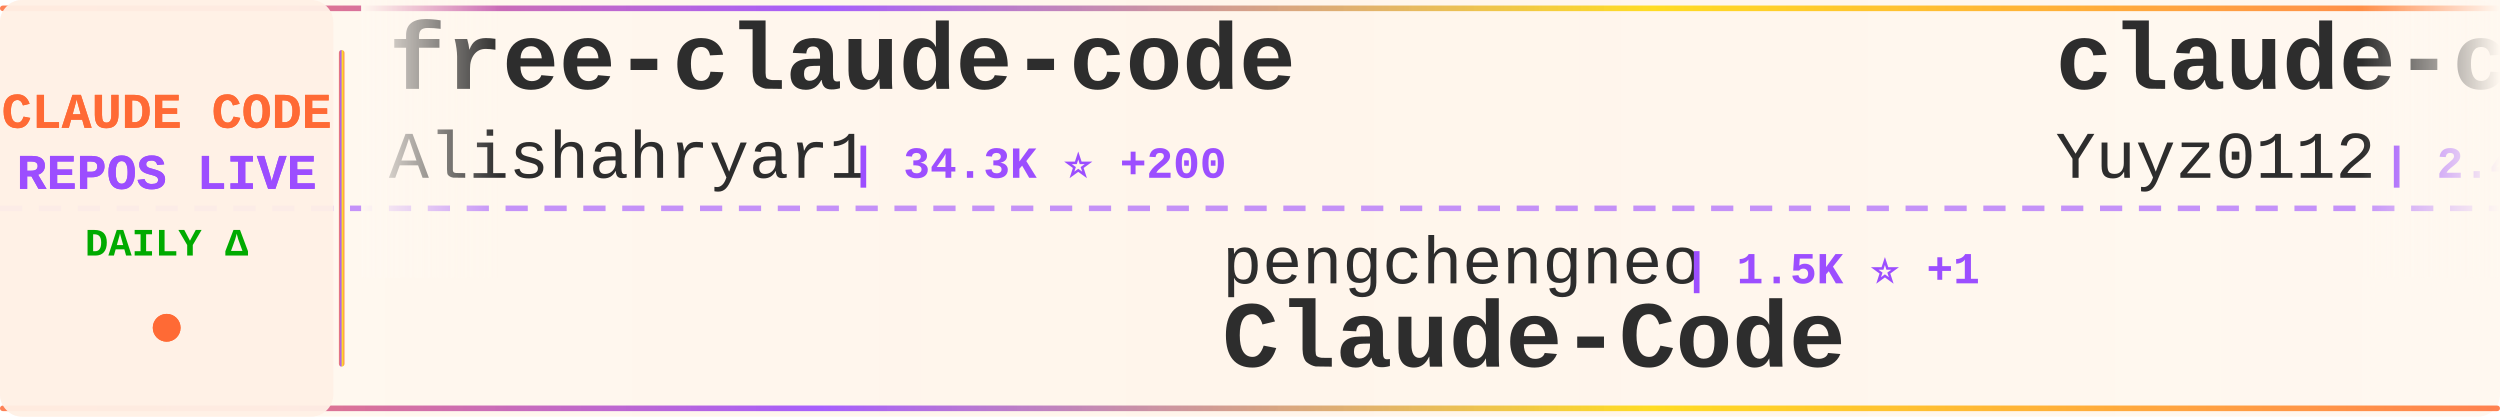
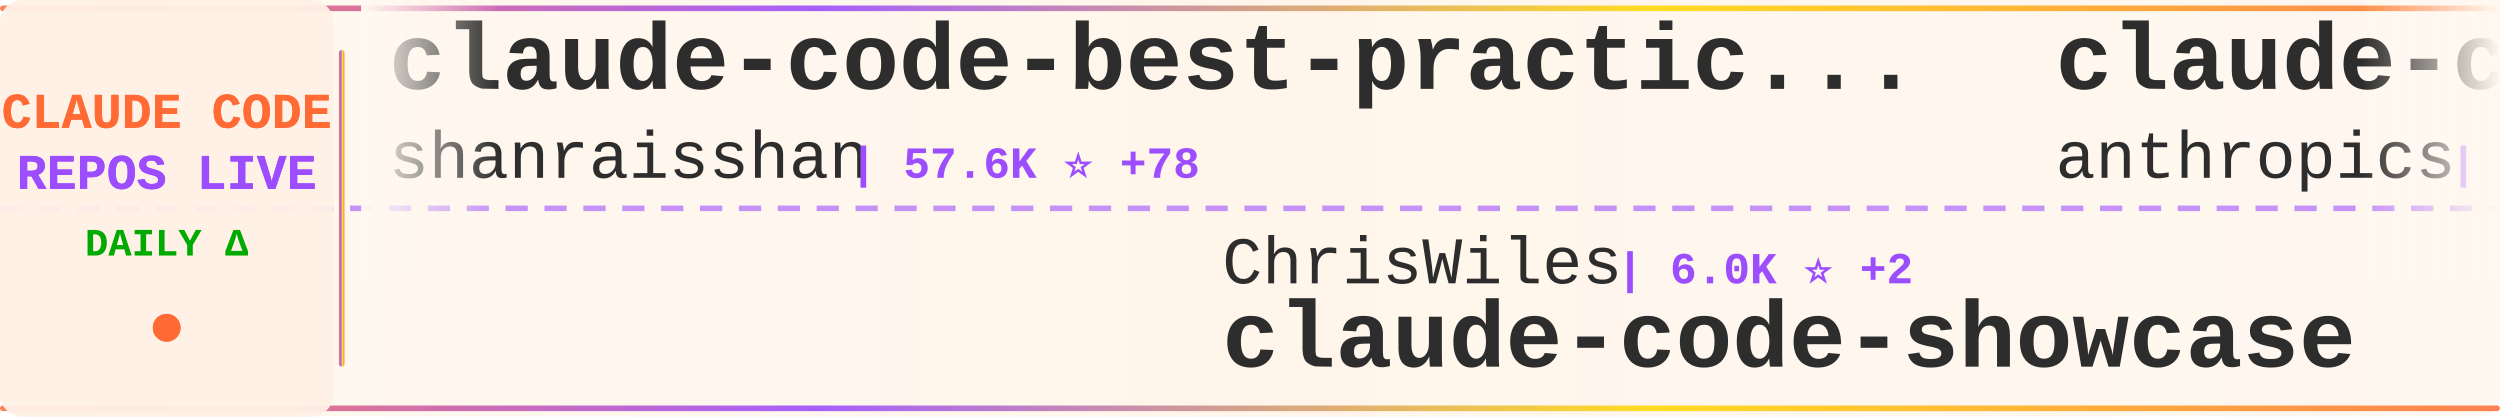
<svg xmlns="http://www.w3.org/2000/svg" width="900" height="150">
  <defs>
    <linearGradient id="tickerBg" x1="0%" y1="0%" x2="100%" y2="0%">
      <stop offset="0%" style="stop-color:#fff8f0;stop-opacity:0.98" />
      <stop offset="50%" style="stop-color:#fff5eb;stop-opacity:1" />
      <stop offset="100%" style="stop-color:#fff8f0;stop-opacity:0.98" />
    </linearGradient>
    <linearGradient id="borderGrad" x1="0%" y1="0%" x2="100%" y2="0%">
      <stop offset="0%" style="stop-color:#FF6B35;stop-opacity:0.85">
        <animate attributeName="stop-opacity" values="0.85;1;0.85" dur="2s" repeatCount="indefinite" />
      </stop>
      <stop offset="33%" style="stop-color:#9C4EFF;stop-opacity:0.9">
        <animate attributeName="stop-opacity" values="0.9;1;0.9" dur="2.2s" repeatCount="indefinite" />
      </stop>
      <stop offset="66%" style="stop-color:#FFD700;stop-opacity:0.85">
        <animate attributeName="stop-opacity" values="0.85;1;0.85" dur="1.8s" repeatCount="indefinite" />
      </stop>
      <stop offset="100%" style="stop-color:#FF6B35;stop-opacity:0.85">
        <animate attributeName="stop-opacity" values="0.85;1;0.85" dur="2s" repeatCount="indefinite" />
      </stop>
    </linearGradient>
    <filter id="textGlow">
      <feGaussianBlur stdDeviation="0.15" result="coloredBlur" />
      <feMerge>
        <feMergeNode in="coloredBlur" />
        <feMergeNode in="SourceGraphic" />
      </feMerge>
    </filter>
    <filter id="metricGlow">
      <feGaussianBlur stdDeviation="0.2" result="coloredBlur" />
      <feMerge>
        <feMergeNode in="coloredBlur" />
        <feMergeNode in="SourceGraphic" />
      </feMerge>
    </filter>
    <linearGradient id="leftFade" x1="0%" y1="0%" x2="100%" y2="0%">
      <stop offset="0%" style="stop-color:#fff8f0;stop-opacity:1" />
      <stop offset="100%" style="stop-color:#fff8f0;stop-opacity:0" />
    </linearGradient>
    <linearGradient id="rightFade" x1="0%" y1="0%" x2="100%" y2="0%">
      <stop offset="0%" style="stop-color:#fff8f0;stop-opacity:0" />
      <stop offset="100%" style="stop-color:#fff8f0;stop-opacity:1" />
    </linearGradient>
  </defs>
  <rect width="900" height="150" fill="url(#tickerBg)" rx="8" />
  <rect x="0" y="2" width="900" height="2" fill="url(#borderGrad)" rx="1" />
  <rect x="0" y="146" width="900" height="2" fill="url(#borderGrad)" rx="1" />
  <line x1="0" y1="75" x2="900" y2="75" stroke="#9C4EFF" stroke-width="2" stroke-dasharray="8 6" opacity="0.6" />
  <rect x="0" y="0" width="120" height="150" fill="#fff0e6" opacity="0.95" rx="8" />
  <text x="60" y="46" font-family="'Courier New', monospace" font-size="18" font-weight="bold" fill="#FF6B35" text-anchor="middle" filter="url(#textGlow)">
    CLAUDE CODE
  </text>
  <text x="60" y="68" font-family="'Courier New', monospace" font-size="18" font-weight="bold" fill="#9C4EFF" text-anchor="middle" filter="url(#textGlow)">
    REPOS LIVE
  </text>
  <text x="60" y="92" font-family="'Courier New', monospace" font-size="14" font-weight="bold" fill="#00aa00" text-anchor="middle">
    DAILY Δ
  </text>
  <circle cx="60" cy="118" r="5" fill="#FF6B35" filter="url(#metricGlow)">
    <animate attributeName="r" values="4;6;4" dur="1.5s" repeatCount="indefinite" />
    <animate attributeName="opacity" values="0.6;1;0.6" dur="1.5s" repeatCount="indefinite" />
  </circle>
  <rect x="122" y="18" width="2" height="114" fill="url(#borderGrad)" rx="1" />
  <clipPath id="tickerClip">
    <rect x="130" y="0" width="770" height="150" />
  </clipPath>
  <g clip-path="url(#tickerClip)">
    <g id="tickerItems">
      <animateTransform attributeName="transform" attributeType="XML" type="translate" from="0 0" to="-3000 0" dur="54s" repeatCount="indefinite" />
      <g transform="translate(0, 0)">
-         <text x="140" y="32" font-family="'Courier New', monospace" font-size="34" font-weight="bold" fill="#2d2d2d">free-claude-code</text>
-         <text x="140" y="64" font-family="'Courier New', monospace" font-size="24" font-weight="normal" fill="#2d2d2d" opacity="1.0">Alishahryar1</text>
-         <text x="306" y="64" font-family="'Courier New', monospace" font-size="16" font-weight="bold" fill="#9C4EFF"> | 34.3K ⭐ +200</text>
+         <text x="140" y="32" font-family="'Courier New', monospace" font-size="34" font-weight="bold" fill="#2d2d2d">claude-code-best-practic...</text>
+         <text x="140" y="64" font-family="'Courier New', monospace" font-size="24" font-weight="normal" fill="#2d2d2d" opacity="1.0">shanraisshan</text>
+         <text x="306" y="64" font-family="'Courier New', monospace" font-size="16" font-weight="bold" fill="#9C4EFF"> | 57.6K ⭐ +78</text>
      </g>
      <g transform="translate(300, 0)">
-         <text x="140" y="102" font-family="'Courier New', monospace" font-size="24" font-weight="normal" fill="#2d2d2d" opacity="1.0">pengchengneo</text>
-         <text x="306" y="102" font-family="'Courier New', monospace" font-size="16" font-weight="bold" fill="#9C4EFF"> | 1.5K ⭐ +1</text>
-         <text x="140" y="132" font-family="'Courier New', monospace" font-size="34" font-weight="bold" fill="#2d2d2d">Claude-Code</text>
+         <text x="140" y="102" font-family="'Courier New', monospace" font-size="24" font-weight="normal" fill="#2d2d2d" opacity="1.0">ChrisWiles</text>
+         <text x="282" y="102" font-family="'Courier New', monospace" font-size="16" font-weight="bold" fill="#9C4EFF"> | 6.0K ⭐ +2</text>
+         <text x="140" y="132" font-family="'Courier New', monospace" font-size="34" font-weight="bold" fill="#2d2d2d">claude-code-showcase</text>
      </g>
      <g transform="translate(600, 0)">
-         <text x="140" y="32" font-family="'Courier New', monospace" font-size="34" font-weight="bold" fill="#2d2d2d">claude-code-reverse</text>
-         <text x="140" y="64" font-family="'Courier New', monospace" font-size="24" font-weight="normal" fill="#2d2d2d" opacity="1.0">Yuyz0112</text>
-         <text x="258" y="64" font-family="'Courier New', monospace" font-size="16" font-weight="bold" fill="#9C4EFF"> | 2.4K ⭐ +1</text>
+         <text x="140" y="32" font-family="'Courier New', monospace" font-size="34" font-weight="bold" fill="#2d2d2d">claude-code-security-rev...</text>
+         <text x="140" y="64" font-family="'Courier New', monospace" font-size="24" font-weight="normal" fill="#2d2d2d" opacity="1.0">anthropics</text>
+         <text x="282" y="64" font-family="'Courier New', monospace" font-size="16" font-weight="bold" fill="#9C4EFF"> | 5.2K ⭐ +12</text>
      </g>
      <g transform="translate(900, 0)">
-         <text x="140" y="102" font-family="'Courier New', monospace" font-size="24" font-weight="normal" fill="#2d2d2d" opacity="1.0">ponponon</text>
-         <text x="258" y="102" font-family="'Courier New', monospace" font-size="16" font-weight="bold" fill="#9C4EFF"> | 2.3K ⭐ +2</text>
-         <text x="140" y="132" font-family="'Courier New', monospace" font-size="34" font-weight="bold" fill="#2d2d2d">claude_code_src</text>
+         <text x="140" y="102" font-family="'Courier New', monospace" font-size="24" font-weight="normal" fill="#2d2d2d" opacity="1.0">feiskyer</text>
+         <text x="258" y="102" font-family="'Courier New', monospace" font-size="16" font-weight="bold" fill="#9C4EFF"> | 1.6K ⭐ +1</text>
+         <text x="140" y="132" font-family="'Courier New', monospace" font-size="34" font-weight="bold" fill="#2d2d2d">claude-code-settings</text>
      </g>
      <g transform="translate(1200, 0)">
-         <text x="140" y="32" font-family="'Courier New', monospace" font-size="34" font-weight="bold" fill="#2d2d2d">claude-code-harness</text>
-         <text x="140" y="64" font-family="'Courier New', monospace" font-size="24" font-weight="normal" fill="#2d2d2d" opacity="1.0">Chachamaru127</text>
-         <text x="318" y="64" font-family="'Courier New', monospace" font-size="16" font-weight="bold" fill="#9C4EFF"> | 2.7K ⭐ +23</text>
+         <text x="140" y="32" font-family="'Courier New', monospace" font-size="34" font-weight="bold" fill="#2d2d2d">claude-code-source</text>
+         <text x="140" y="64" font-family="'Courier New', monospace" font-size="24" font-weight="normal" fill="#2d2d2d" opacity="1.0">JrCx7scC</text>
+         <text x="258" y="64" font-family="'Courier New', monospace" font-size="16" font-weight="bold" fill="#9C4EFF"> | 370 ⭐</text>
      </g>
      <g transform="translate(1500, 0)">
-         <text x="140" y="102" font-family="'Courier New', monospace" font-size="24" font-weight="normal" fill="#2d2d2d" opacity="1.0">Windy3f3f3f3f</text>
-         <text x="318" y="102" font-family="'Courier New', monospace" font-size="16" font-weight="bold" fill="#9C4EFF"> | 2.6K ⭐ +7</text>
-         <text x="140" y="132" font-family="'Courier New', monospace" font-size="34" font-weight="bold" fill="#2d2d2d">how-claude-code-works</text>
+         <text x="140" y="102" font-family="'Courier New', monospace" font-size="24" font-weight="normal" fill="#2d2d2d" opacity="1.0">https-deeplearning-ai</text>
+         <text x="414" y="102" font-family="'Courier New', monospace" font-size="16" font-weight="bold" fill="#9C4EFF"> | 528 ⭐ +1</text>
+         <text x="140" y="132" font-family="'Courier New', monospace" font-size="34" font-weight="bold" fill="#2d2d2d">sc-claude-code-files</text>
      </g>
      <g transform="translate(1800, 0)">
-         <text x="140" y="32" font-family="'Courier New', monospace" font-size="34" font-weight="bold" fill="#2d2d2d">claude-code-guide</text>
-         <text x="140" y="64" font-family="'Courier New', monospace" font-size="24" font-weight="normal" fill="#2d2d2d" opacity="1.0">zebbern</text>
-         <text x="246" y="64" font-family="'Courier New', monospace" font-size="16" font-weight="bold" fill="#9C4EFF"> | 4.3K ⭐ +3</text>
+         <text x="140" y="32" font-family="'Courier New', monospace" font-size="34" font-weight="bold" fill="#2d2d2d">claude_codex_bridge</text>
+         <text x="140" y="64" font-family="'Courier New', monospace" font-size="24" font-weight="normal" fill="#2d2d2d" opacity="1.0">SeemSeam</text>
+         <text x="258" y="64" font-family="'Courier New', monospace" font-size="16" font-weight="bold" fill="#9C4EFF"> | 3.0K ⭐ +15</text>
      </g>
      <g transform="translate(2100, 0)">
+         <text x="140" y="102" font-family="'Courier New', monospace" font-size="24" font-weight="normal" fill="#2d2d2d" opacity="1.0">disler</text>
+         <text x="234" y="102" font-family="'Courier New', monospace" font-size="16" font-weight="bold" fill="#9C4EFF"> | 3.8K ⭐ +2</text>
+         <text x="140" y="132" font-family="'Courier New', monospace" font-size="34" font-weight="bold" fill="#2d2d2d">claude-code-hooks-master...</text>
+       </g>
+       <g transform="translate(2400, 0)">
+         <text x="140" y="32" font-family="'Courier New', monospace" font-size="34" font-weight="bold" fill="#2d2d2d">awesome-claude-code-suba...</text>
+         <text x="140" y="64" font-family="'Courier New', monospace" font-size="24" font-weight="normal" fill="#2d2d2d" opacity="1.0">VoltAgent</text>
+         <text x="270" y="64" font-family="'Courier New', monospace" font-size="16" font-weight="bold" fill="#9C4EFF"> | 21.7K ⭐ +56</text>
+       </g>
+       <g transform="translate(2700, 0)">
        <text x="140" y="102" font-family="'Courier New', monospace" font-size="24" font-weight="normal" fill="#2d2d2d" opacity="1.0">Hyper66666</text>
        <text x="282" y="102" font-family="'Courier New', monospace" font-size="16" font-weight="bold" fill="#9C4EFF"> | 215 ⭐</text>
        <text x="140" y="132" font-family="'Courier New', monospace" font-size="34" font-weight="bold" fill="#2d2d2d">claude-code-sourcemap</text>
      </g>
-       <g transform="translate(2400, 0)">
+       <g transform="translate(3000, 0)">
+         <text x="140" y="32" font-family="'Courier New', monospace" font-size="34" font-weight="bold" fill="#2d2d2d">claude-code-best-practic...</text>
+         <text x="140" y="64" font-family="'Courier New', monospace" font-size="24" font-weight="normal" fill="#2d2d2d" opacity="1.0">shanraisshan</text>
+         <text x="306" y="64" font-family="'Courier New', monospace" font-size="16" font-weight="bold" fill="#9C4EFF"> | 57.6K ⭐ +78</text>
+       </g>
+       <g transform="translate(3300, 0)">
+         <text x="140" y="102" font-family="'Courier New', monospace" font-size="24" font-weight="normal" fill="#2d2d2d" opacity="1.0">ChrisWiles</text>
+         <text x="282" y="102" font-family="'Courier New', monospace" font-size="16" font-weight="bold" fill="#9C4EFF"> | 6.0K ⭐ +2</text>
+         <text x="140" y="132" font-family="'Courier New', monospace" font-size="34" font-weight="bold" fill="#2d2d2d">claude-code-showcase</text>
+       </g>
+       <g transform="translate(3600, 0)">
        <text x="140" y="32" font-family="'Courier New', monospace" font-size="34" font-weight="bold" fill="#2d2d2d">claude-code-security-rev...</text>
        <text x="140" y="64" font-family="'Courier New', monospace" font-size="24" font-weight="normal" fill="#2d2d2d" opacity="1.0">anthropics</text>
-         <text x="282" y="64" font-family="'Courier New', monospace" font-size="16" font-weight="bold" fill="#9C4EFF"> | 5.2K ⭐ +8</text>
-       </g>
-       <g transform="translate(2700, 0)">
-         <text x="140" y="102" font-family="'Courier New', monospace" font-size="24" font-weight="normal" fill="#2d2d2d" opacity="1.0">SeemSeam</text>
-         <text x="258" y="102" font-family="'Courier New', monospace" font-size="16" font-weight="bold" fill="#9C4EFF"> | 3.0K ⭐ +15</text>
-         <text x="140" y="132" font-family="'Courier New', monospace" font-size="34" font-weight="bold" fill="#2d2d2d">claude_codex_bridge</text>
-       </g>
-       <g transform="translate(3000, 0)">
-         <text x="140" y="32" font-family="'Courier New', monospace" font-size="34" font-weight="bold" fill="#2d2d2d">free-claude-code</text>
-         <text x="140" y="64" font-family="'Courier New', monospace" font-size="24" font-weight="normal" fill="#2d2d2d" opacity="1.0">Alishahryar1</text>
-         <text x="306" y="64" font-family="'Courier New', monospace" font-size="16" font-weight="bold" fill="#9C4EFF"> | 34.3K ⭐ +200</text>
-       </g>
-       <g transform="translate(3300, 0)">
-         <text x="140" y="102" font-family="'Courier New', monospace" font-size="24" font-weight="normal" fill="#2d2d2d" opacity="1.0">pengchengneo</text>
-         <text x="306" y="102" font-family="'Courier New', monospace" font-size="16" font-weight="bold" fill="#9C4EFF"> | 1.5K ⭐ +1</text>
-         <text x="140" y="132" font-family="'Courier New', monospace" font-size="34" font-weight="bold" fill="#2d2d2d">Claude-Code</text>
-       </g>
-       <g transform="translate(3600, 0)">
-         <text x="140" y="32" font-family="'Courier New', monospace" font-size="34" font-weight="bold" fill="#2d2d2d">claude-code-reverse</text>
-         <text x="140" y="64" font-family="'Courier New', monospace" font-size="24" font-weight="normal" fill="#2d2d2d" opacity="1.0">Yuyz0112</text>
-         <text x="258" y="64" font-family="'Courier New', monospace" font-size="16" font-weight="bold" fill="#9C4EFF"> | 2.4K ⭐ +1</text>
+         <text x="282" y="64" font-family="'Courier New', monospace" font-size="16" font-weight="bold" fill="#9C4EFF"> | 5.2K ⭐ +12</text>
      </g>
      <g transform="translate(3900, 0)">
-         <text x="140" y="102" font-family="'Courier New', monospace" font-size="24" font-weight="normal" fill="#2d2d2d" opacity="1.0">ponponon</text>
-         <text x="258" y="102" font-family="'Courier New', monospace" font-size="16" font-weight="bold" fill="#9C4EFF"> | 2.3K ⭐ +2</text>
-         <text x="140" y="132" font-family="'Courier New', monospace" font-size="34" font-weight="bold" fill="#2d2d2d">claude_code_src</text>
+         <text x="140" y="102" font-family="'Courier New', monospace" font-size="24" font-weight="normal" fill="#2d2d2d" opacity="1.0">feiskyer</text>
+         <text x="258" y="102" font-family="'Courier New', monospace" font-size="16" font-weight="bold" fill="#9C4EFF"> | 1.6K ⭐ +1</text>
+         <text x="140" y="132" font-family="'Courier New', monospace" font-size="34" font-weight="bold" fill="#2d2d2d">claude-code-settings</text>
      </g>
    </g>
  </g>
  <rect x="130" y="0" width="50" height="100" fill="url(#leftFade)" />
  <rect x="850" y="0" width="50" height="100" fill="url(#rightFade)" />
</svg>
